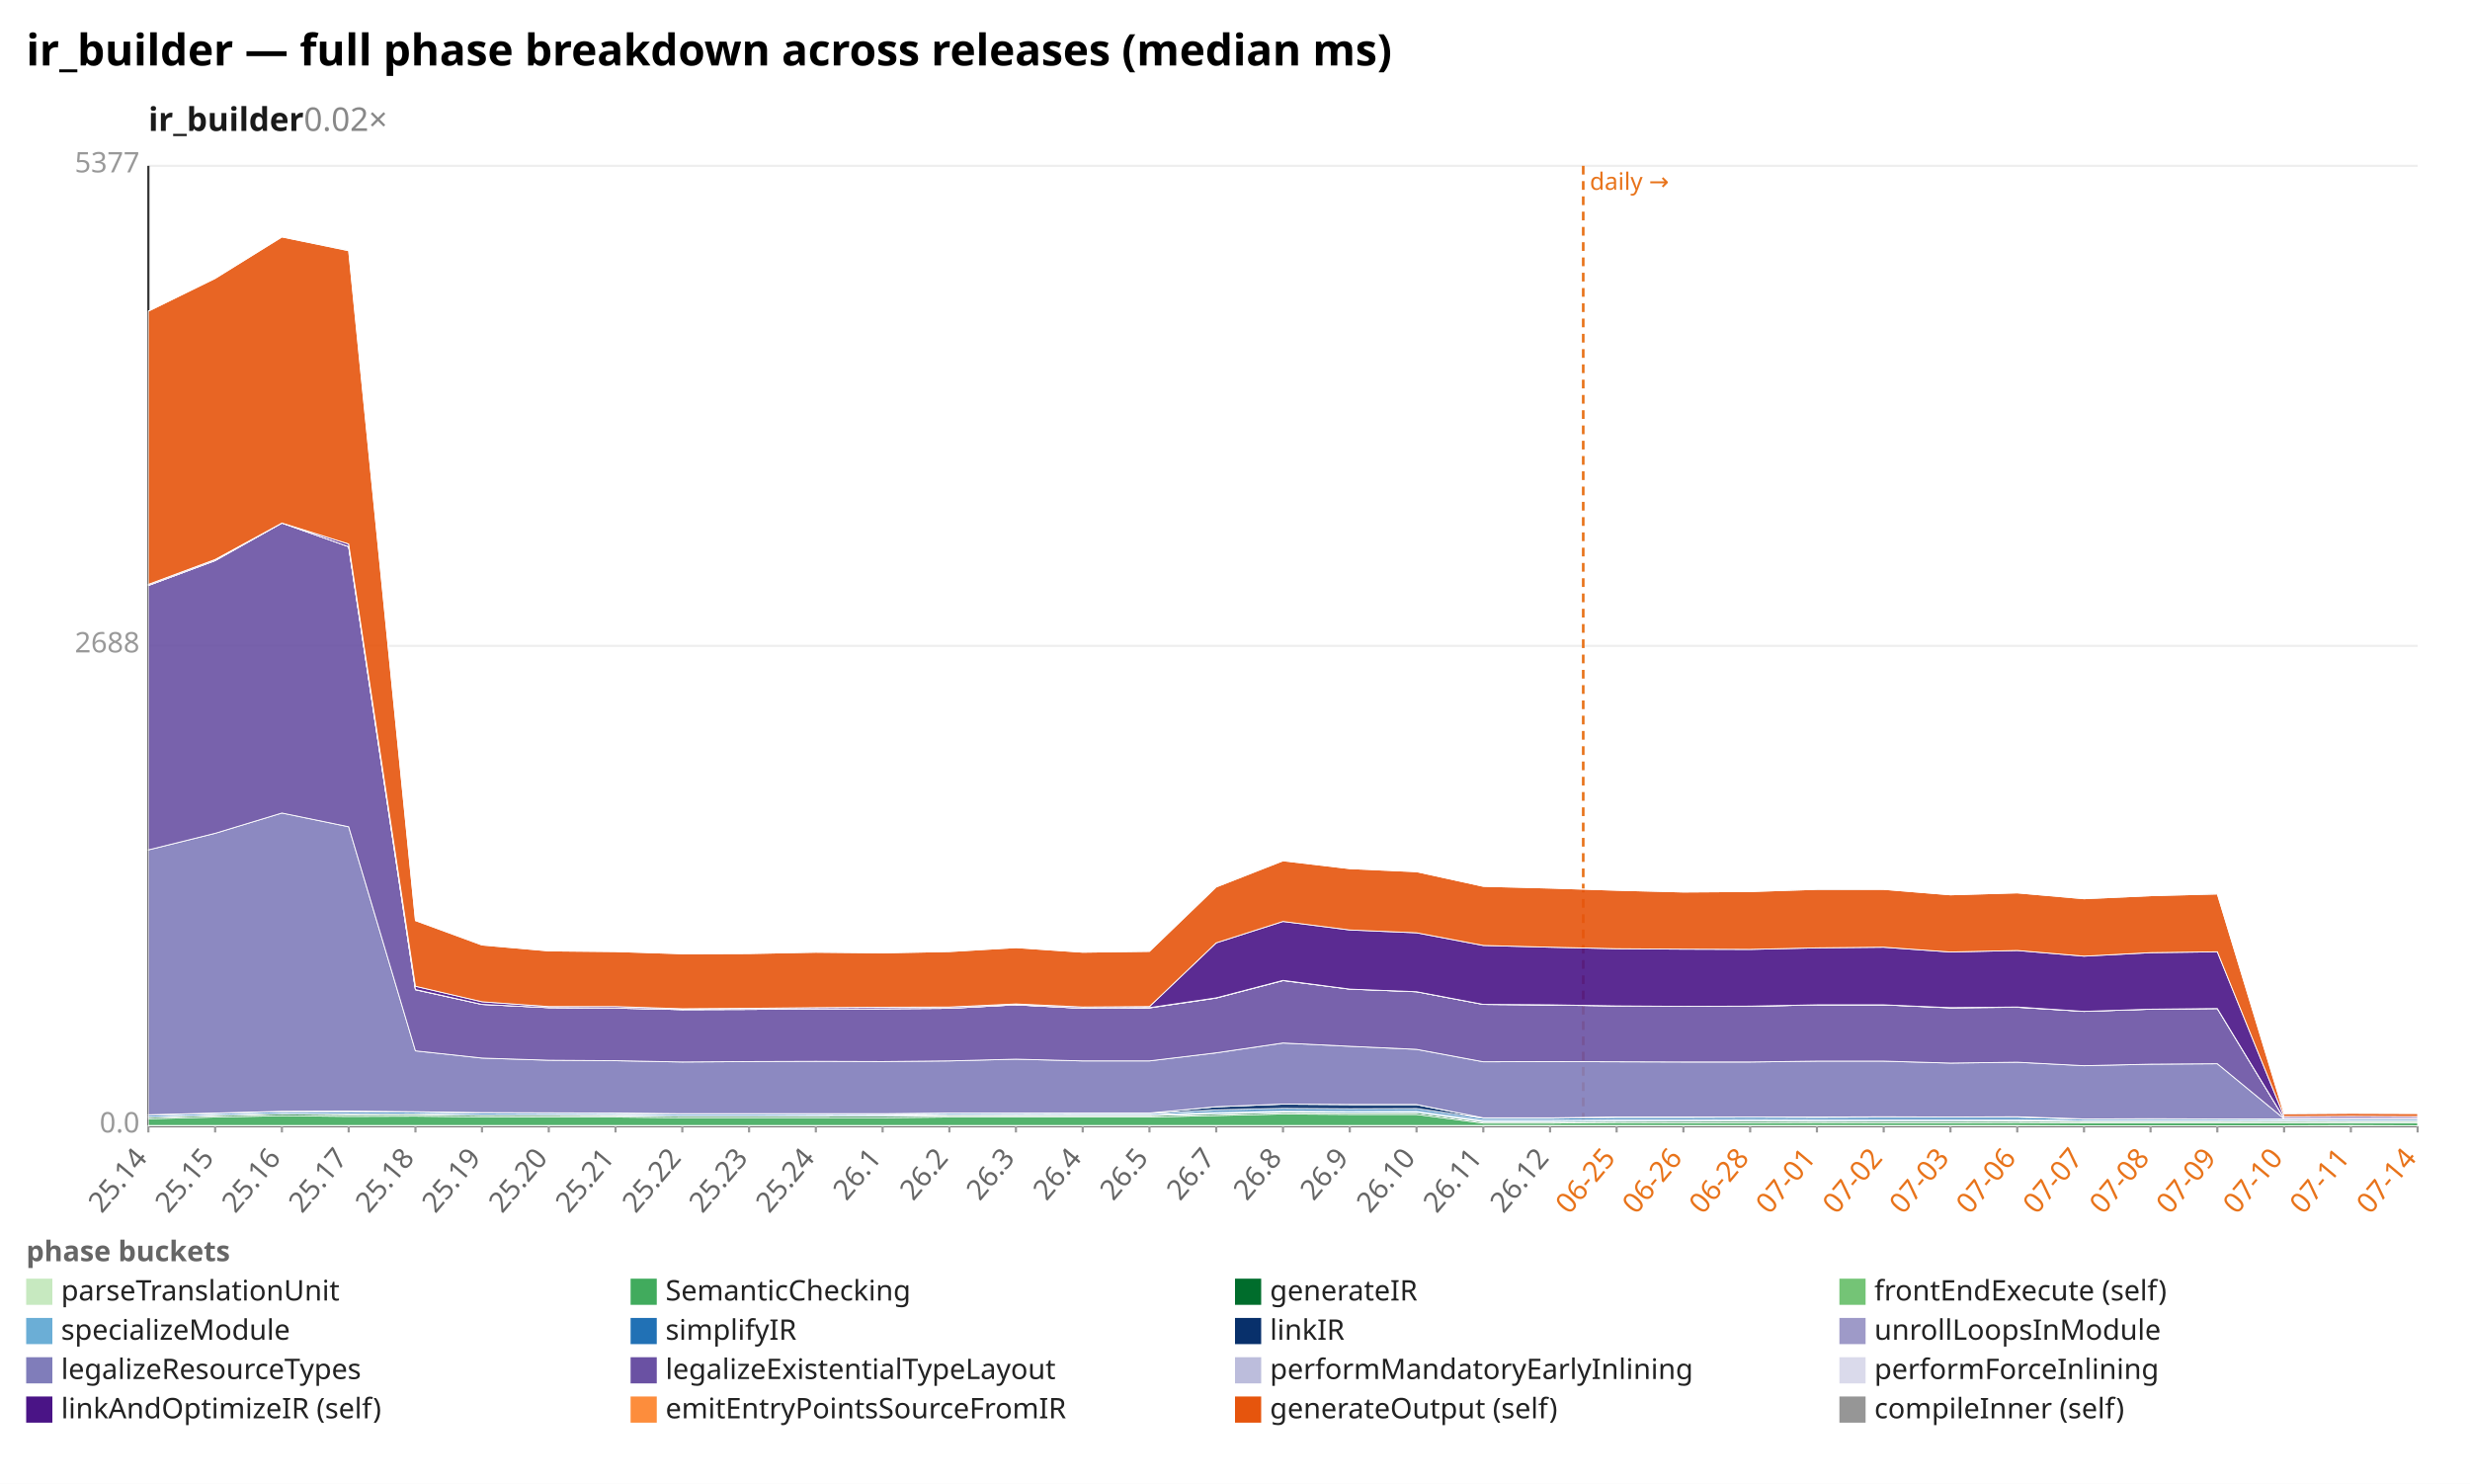
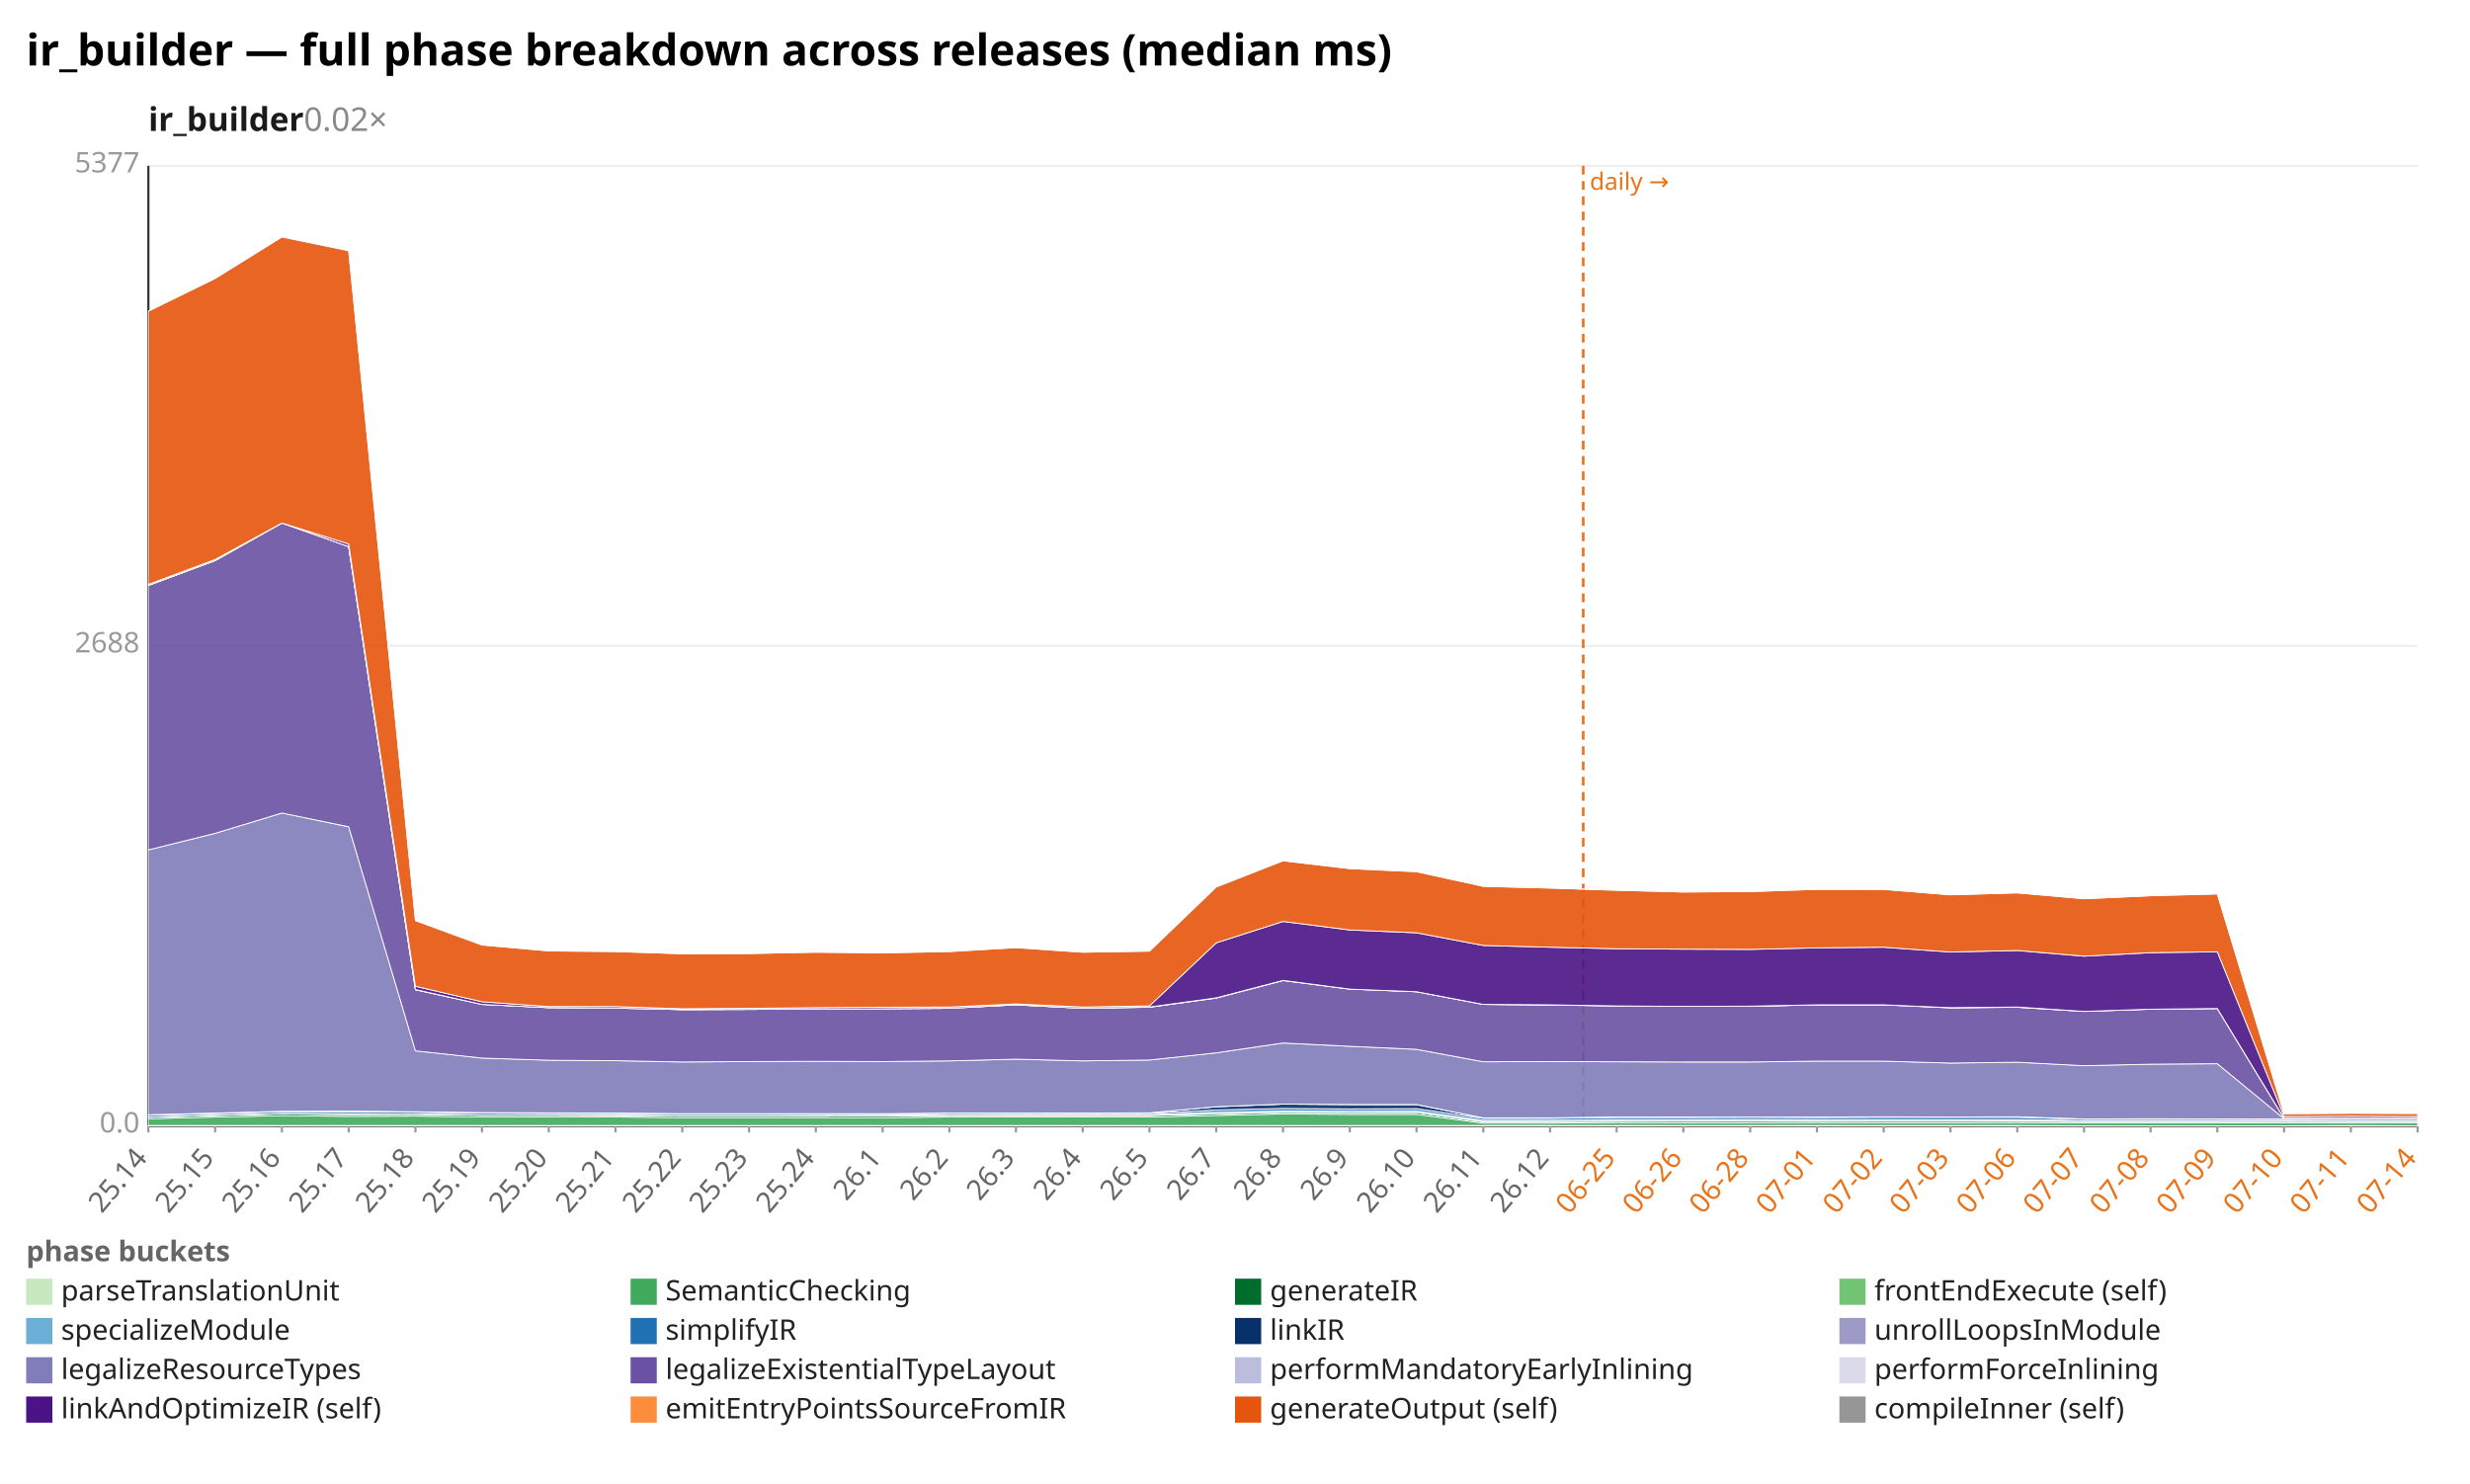
<svg xmlns="http://www.w3.org/2000/svg" width="1132" height="680" viewBox="0 0 1132 680" preserveAspectRatio="xMidYMid meet" font-family="sans-serif" font-size="13">
  <rect width="1132" height="680" fill="white" />
  <text x="12" y="30" font-size="20" font-weight="bold">ir_builder — full phase breakdown across releases (median ms)</text>
  <text x="68" y="60" font-size="15" font-weight="600" fill="#1a1a1a">ir_builder<tspan fill="#888" font-weight="400" text-decoration="none">  0.02×</tspan>
  </text>
  <line x1="68.0" y1="516.0" x2="1108.0" y2="516.0" stroke="#eee" />
  <text x="64.0" y="519.0" text-anchor="end" fill="#999">0.0</text>
  <line x1="68.0" y1="296.0" x2="1108.0" y2="296.0" stroke="#eee" />
  <text x="64.0" y="299.0" text-anchor="end" fill="#999">2688</text>
  <line x1="68.0" y1="76.0" x2="1108.0" y2="76.0" stroke="#eee" />
  <text x="64.0" y="79.0" text-anchor="end" fill="#999">5377</text>
  <line x1="68.0" y1="76.0" x2="68.0" y2="516.0" stroke="#333" />
  <line x1="68.0" y1="516.0" x2="1108.0" y2="516.0" stroke="#333" />
  <line x1="725.6" y1="76.0" x2="725.6" y2="516.0" stroke="#e8731a" stroke-width="1.2" stroke-dasharray="4 3" />
  <text x="728.6" y="87.0" fill="#e8731a" font-size="11">daily →</text>
  <line x1="68.0" y1="516.0" x2="68.0" y2="519.0" stroke="#999" />
  <text x="68.0" y="531.0" text-anchor="end" fill="#666" transform="rotate(-50 68.0 531.0)">25.14</text>
  <line x1="98.6" y1="516.0" x2="98.6" y2="519.0" stroke="#999" />
  <text x="98.6" y="531.0" text-anchor="end" fill="#666" transform="rotate(-50 98.6 531.0)">25.15</text>
  <line x1="129.2" y1="516.0" x2="129.2" y2="519.0" stroke="#999" />
  <text x="129.2" y="531.0" text-anchor="end" fill="#666" transform="rotate(-50 129.2 531.0)">25.16</text>
  <line x1="159.8" y1="516.0" x2="159.8" y2="519.0" stroke="#999" />
  <text x="159.8" y="531.0" text-anchor="end" fill="#666" transform="rotate(-50 159.8 531.0)">25.17</text>
  <line x1="190.4" y1="516.0" x2="190.4" y2="519.0" stroke="#999" />
  <text x="190.4" y="531.0" text-anchor="end" fill="#666" transform="rotate(-50 190.4 531.0)">25.18</text>
  <line x1="220.9" y1="516.0" x2="220.9" y2="519.0" stroke="#999" />
  <text x="220.9" y="531.0" text-anchor="end" fill="#666" transform="rotate(-50 220.9 531.0)">25.19</text>
  <line x1="251.5" y1="516.0" x2="251.5" y2="519.0" stroke="#999" />
  <text x="251.5" y="531.0" text-anchor="end" fill="#666" transform="rotate(-50 251.5 531.0)">25.20</text>
  <line x1="282.1" y1="516.0" x2="282.1" y2="519.0" stroke="#999" />
  <text x="282.1" y="531.0" text-anchor="end" fill="#666" transform="rotate(-50 282.1 531.0)">25.21</text>
  <line x1="312.7" y1="516.0" x2="312.7" y2="519.0" stroke="#999" />
  <text x="312.7" y="531.0" text-anchor="end" fill="#666" transform="rotate(-50 312.7 531.0)">25.22</text>
  <line x1="343.3" y1="516.0" x2="343.3" y2="519.0" stroke="#999" />
  <text x="343.3" y="531.0" text-anchor="end" fill="#666" transform="rotate(-50 343.3 531.0)">25.23</text>
  <line x1="373.9" y1="516.0" x2="373.9" y2="519.0" stroke="#999" />
  <text x="373.9" y="531.0" text-anchor="end" fill="#666" transform="rotate(-50 373.9 531.0)">25.24</text>
  <line x1="404.5" y1="516.0" x2="404.5" y2="519.0" stroke="#999" />
  <text x="404.5" y="531.0" text-anchor="end" fill="#666" transform="rotate(-50 404.5 531.0)">26.1</text>
  <line x1="435.1" y1="516.0" x2="435.1" y2="519.0" stroke="#999" />
  <text x="435.1" y="531.0" text-anchor="end" fill="#666" transform="rotate(-50 435.1 531.0)">26.2</text>
  <line x1="465.6" y1="516.0" x2="465.6" y2="519.0" stroke="#999" />
  <text x="465.6" y="531.0" text-anchor="end" fill="#666" transform="rotate(-50 465.6 531.0)">26.3</text>
  <line x1="496.2" y1="516.0" x2="496.2" y2="519.0" stroke="#999" />
  <text x="496.2" y="531.0" text-anchor="end" fill="#666" transform="rotate(-50 496.2 531.0)">26.4</text>
  <line x1="526.8" y1="516.0" x2="526.8" y2="519.0" stroke="#999" />
  <text x="526.8" y="531.0" text-anchor="end" fill="#666" transform="rotate(-50 526.8 531.0)">26.5</text>
  <line x1="557.4" y1="516.0" x2="557.4" y2="519.0" stroke="#999" />
  <text x="557.4" y="531.0" text-anchor="end" fill="#666" transform="rotate(-50 557.4 531.0)">26.7</text>
  <line x1="588.0" y1="516.0" x2="588.0" y2="519.0" stroke="#999" />
  <text x="588.0" y="531.0" text-anchor="end" fill="#666" transform="rotate(-50 588.0 531.0)">26.8</text>
  <line x1="618.6" y1="516.0" x2="618.6" y2="519.0" stroke="#999" />
  <text x="618.6" y="531.0" text-anchor="end" fill="#666" transform="rotate(-50 618.6 531.0)">26.9</text>
  <line x1="649.2" y1="516.0" x2="649.2" y2="519.0" stroke="#999" />
  <text x="649.2" y="531.0" text-anchor="end" fill="#666" transform="rotate(-50 649.2 531.0)">26.10</text>
  <line x1="679.8" y1="516.0" x2="679.8" y2="519.0" stroke="#999" />
  <text x="679.8" y="531.0" text-anchor="end" fill="#666" transform="rotate(-50 679.8 531.0)">26.11</text>
  <line x1="710.4" y1="516.0" x2="710.4" y2="519.0" stroke="#999" />
  <text x="710.4" y="531.0" text-anchor="end" fill="#666" transform="rotate(-50 710.4 531.0)">26.12</text>
  <line x1="740.9" y1="516.0" x2="740.9" y2="519.0" stroke="#999" />
  <text x="740.9" y="531.0" text-anchor="end" fill="#e8731a" transform="rotate(-50 740.9 531.0)">06-25</text>
  <line x1="771.5" y1="516.0" x2="771.5" y2="519.0" stroke="#999" />
  <text x="771.5" y="531.0" text-anchor="end" fill="#e8731a" transform="rotate(-50 771.5 531.0)">06-26</text>
  <line x1="802.1" y1="516.0" x2="802.1" y2="519.0" stroke="#999" />
  <text x="802.1" y="531.0" text-anchor="end" fill="#e8731a" transform="rotate(-50 802.1 531.0)">06-28</text>
  <line x1="832.7" y1="516.0" x2="832.7" y2="519.0" stroke="#999" />
  <text x="832.7" y="531.0" text-anchor="end" fill="#e8731a" transform="rotate(-50 832.7 531.0)">07-01</text>
  <line x1="863.3" y1="516.0" x2="863.3" y2="519.0" stroke="#999" />
  <text x="863.3" y="531.0" text-anchor="end" fill="#e8731a" transform="rotate(-50 863.3 531.0)">07-02</text>
  <line x1="893.9" y1="516.0" x2="893.9" y2="519.0" stroke="#999" />
  <text x="893.9" y="531.0" text-anchor="end" fill="#e8731a" transform="rotate(-50 893.9 531.0)">07-03</text>
  <line x1="924.5" y1="516.0" x2="924.5" y2="519.0" stroke="#999" />
  <text x="924.5" y="531.0" text-anchor="end" fill="#e8731a" transform="rotate(-50 924.5 531.0)">07-06</text>
  <line x1="955.1" y1="516.0" x2="955.1" y2="519.0" stroke="#999" />
  <text x="955.1" y="531.0" text-anchor="end" fill="#e8731a" transform="rotate(-50 955.1 531.0)">07-07</text>
  <line x1="985.6" y1="516.0" x2="985.6" y2="519.0" stroke="#999" />
  <text x="985.6" y="531.0" text-anchor="end" fill="#e8731a" transform="rotate(-50 985.6 531.0)">07-08</text>
  <line x1="1016.2" y1="516.0" x2="1016.2" y2="519.0" stroke="#999" />
  <text x="1016.2" y="531.0" text-anchor="end" fill="#e8731a" transform="rotate(-50 1016.2 531.0)">07-09</text>
  <line x1="1046.8" y1="516.0" x2="1046.8" y2="519.0" stroke="#999" />
  <text x="1046.8" y="531.0" text-anchor="end" fill="#e8731a" transform="rotate(-50 1046.8 531.0)">07-10</text>
  <line x1="1077.4" y1="516.0" x2="1077.4" y2="519.0" stroke="#999" />
  <text x="1077.4" y="531.0" text-anchor="end" fill="#e8731a" transform="rotate(-50 1077.4 531.0)">07-11</text>
  <line x1="1108.0" y1="516.0" x2="1108.0" y2="519.0" stroke="#999" />
  <text x="1108.0" y="531.0" text-anchor="end" fill="#e8731a" transform="rotate(-50 1108.0 531.0)">07-14</text>
  <polygon points="68.0,515.8 98.6,515.8 129.2,515.8 159.8,515.8 190.4,515.8 220.9,515.8 251.5,515.8 282.1,515.8 312.7,515.8 343.3,515.8 373.9,515.8 404.5,515.8 435.1,515.8 465.6,515.8 496.2,515.8 526.8,515.8 557.4,515.8 588.0,515.8 618.6,515.8 649.2,515.8 679.8,515.8 710.4,515.8 740.9,515.8 771.5,515.8 802.1,515.8 832.7,515.8 863.3,515.8 893.9,515.8 924.5,515.8 955.1,515.9 985.6,515.9 1016.2,515.9 1046.8,515.9 1077.4,515.8 1108.0,515.9 1108.0,516.0 1077.4,516.0 1046.8,516.0 1016.2,516.0 985.6,516.0 955.1,516.0 924.5,516.0 893.9,516.0 863.3,516.0 832.7,516.0 802.1,516.0 771.5,516.0 740.9,516.0 710.4,516.0 679.8,516.0 649.2,516.0 618.6,516.0 588.0,516.0 557.4,516.0 526.8,516.0 496.2,516.0 465.6,516.0 435.1,516.0 404.5,516.0 373.9,516.0 343.3,516.0 312.7,516.0 282.1,516.0 251.5,516.0 220.9,516.0 190.4,516.0 159.8,516.0 129.2,516.0 98.6,516.0 68.0,516.0" fill="#c7e9c0" fill-opacity="0.9" stroke="#fff" stroke-width="0.4" />
  <polygon points="68.0,512.7 98.6,511.9 129.2,511.3 159.8,511.6 190.4,511.5 220.9,511.8 251.5,511.9 282.1,511.9 312.7,512.2 343.3,512.2 373.9,512.2 404.5,512.2 435.1,511.9 465.6,511.9 496.2,511.9 526.8,511.9 557.4,511.2 588.0,510.5 618.6,510.7 649.2,510.7 679.8,514.7 710.4,514.7 740.9,514.4 771.5,514.5 802.1,514.5 832.7,514.4 863.3,514.5 893.9,514.5 924.5,514.4 955.1,514.6 985.6,514.6 1016.2,514.6 1046.8,514.6 1077.4,514.6 1108.0,514.6 1108.0,515.9 1077.4,515.8 1046.8,515.9 1016.2,515.9 985.6,515.9 955.1,515.9 924.5,515.8 893.9,515.8 863.3,515.8 832.7,515.8 802.1,515.8 771.5,515.8 740.9,515.8 710.4,515.8 679.8,515.8 649.2,515.8 618.6,515.8 588.0,515.8 557.4,515.8 526.8,515.8 496.2,515.8 465.6,515.8 435.1,515.8 404.5,515.8 373.9,515.8 343.3,515.8 312.7,515.8 282.1,515.8 251.5,515.8 220.9,515.8 190.4,515.8 159.8,515.8 129.2,515.8 98.6,515.8 68.0,515.8" fill="#41ab5d" fill-opacity="0.9" stroke="#fff" stroke-width="0.4" />
  <polygon points="68.0,512.0 98.6,511.2 129.2,510.5 159.8,510.8 190.4,510.7 220.9,511.1 251.5,511.1 282.1,511.2 312.7,511.5 343.3,511.5 373.9,511.5 404.5,511.4 435.1,511.2 465.6,511.2 496.2,511.2 526.8,511.2 557.4,510.5 588.0,509.8 618.6,509.9 649.2,509.9 679.8,514.1 710.4,514.0 740.9,513.8 771.5,513.8 802.1,513.8 832.7,513.8 863.3,513.8 893.9,513.8 924.5,513.8 955.1,513.9 985.6,513.9 1016.2,513.9 1046.8,513.9 1077.4,513.9 1108.0,513.9 1108.0,514.6 1077.4,514.6 1046.8,514.6 1016.2,514.6 985.6,514.6 955.1,514.6 924.5,514.4 893.9,514.5 863.3,514.5 832.7,514.4 802.1,514.5 771.5,514.5 740.9,514.4 710.4,514.7 679.8,514.7 649.2,510.7 618.6,510.7 588.0,510.5 557.4,511.2 526.8,511.9 496.2,511.9 465.6,511.9 435.1,511.9 404.5,512.2 373.9,512.2 343.3,512.2 312.7,512.2 282.1,511.9 251.5,511.9 220.9,511.8 190.4,511.5 159.8,511.6 129.2,511.3 98.6,511.9 68.0,512.7" fill="#006d2c" fill-opacity="0.9" stroke="#fff" stroke-width="0.4" />
-   <polygon points="68.0,512.0 98.6,511.1 129.2,510.4 159.8,510.5 190.4,510.6 220.9,511.0 251.5,511.1 282.1,511.2 312.7,511.5 343.3,511.5 373.9,511.5 404.5,511.4 435.1,511.1 465.6,511.2 496.2,511.2 526.8,511.2 557.4,510.4 588.0,509.7 618.6,509.9 649.2,509.8 679.8,514.0 710.4,514.0 740.9,513.8 771.5,513.8 802.1,513.7 832.7,513.8 863.3,513.8 893.9,513.8 924.5,513.7 955.1,513.9 985.6,513.9 1016.2,513.9 1046.8,513.8 1077.4,513.9 1108.0,513.9 1108.0,513.9 1077.4,513.9 1046.8,513.9 1016.2,513.9 985.6,513.9 955.1,513.9 924.5,513.8 893.9,513.8 863.3,513.8 832.7,513.8 802.1,513.8 771.5,513.8 740.9,513.8 710.4,514.0 679.8,514.1 649.2,509.9 618.6,509.9 588.0,509.8 557.4,510.5 526.8,511.2 496.2,511.2 465.6,511.2 435.1,511.2 404.5,511.4 373.9,511.5 343.3,511.5 312.7,511.5 282.1,511.2 251.5,511.1 220.9,511.1 190.4,510.7 159.8,510.8 129.2,510.5 98.6,511.2 68.0,512.0" fill="#74c476" fill-opacity="0.9" stroke="#fff" stroke-width="0.4" />
-   <polygon points="68.0,511.9 98.6,511.0 129.2,510.3 159.8,510.4 190.4,510.5 220.9,510.9 251.5,510.9 282.1,511.0 312.7,511.3 343.3,511.3 373.9,511.2 404.5,511.1 435.1,510.9 465.6,510.8 496.2,510.9 526.8,510.9 557.4,509.7 588.0,509.1 618.6,509.2 649.2,509.1 679.8,513.4 710.4,513.4 740.9,513.1 771.5,513.1 802.1,513.0 832.7,513.1 863.3,513.1 893.9,513.1 924.5,513.1 955.1,513.6 985.6,513.6 1016.2,513.6 1046.8,513.5 1077.4,513.6 1108.0,513.6 1108.0,513.9 1077.4,513.9 1046.8,513.8 1016.2,513.9 985.6,513.9 955.1,513.9 924.5,513.7 893.9,513.8 863.3,513.8 832.7,513.8 802.1,513.7 771.5,513.8 740.9,513.8 710.4,514.0 679.8,514.0 649.2,509.8 618.6,509.9 588.0,509.7 557.4,510.4 526.8,511.2 496.2,511.2 465.6,511.2 435.1,511.1 404.5,511.4 373.9,511.5 343.3,511.5 312.7,511.5 282.1,511.2 251.5,511.1 220.9,511.0 190.4,510.6 159.8,510.5 129.2,510.4 98.6,511.1 68.0,512.0" fill="#6baed6" fill-opacity="0.9" stroke="#fff" stroke-width="0.4" />
-   <polygon points="68.0,511.1 98.6,510.3 129.2,509.5 159.8,509.5 190.4,509.7 220.9,510.1 251.5,510.2 282.1,510.3 312.7,510.6 343.3,510.6 373.9,510.6 404.5,510.5 435.1,510.2 465.6,510.2 496.2,510.3 526.8,510.3 557.4,508.7 588.0,508.0 618.6,508.2 649.2,508.1 679.8,512.5 710.4,512.5 740.9,512.1 771.5,512.1 802.1,512.0 832.7,512.1 863.3,512.0 893.9,512.0 924.5,512.0 955.1,512.9 985.6,512.9 1016.2,512.9 1046.8,512.9 1077.4,512.9 1108.0,512.9 1108.0,513.6 1077.4,513.6 1046.8,513.5 1016.2,513.6 985.6,513.6 955.1,513.6 924.5,513.1 893.9,513.1 863.3,513.1 832.7,513.1 802.1,513.0 771.5,513.1 740.9,513.1 710.4,513.4 679.8,513.4 649.2,509.1 618.6,509.2 588.0,509.1 557.4,509.7 526.8,510.9 496.2,510.9 465.6,510.8 435.1,510.9 404.5,511.1 373.9,511.2 343.3,511.3 312.7,511.3 282.1,511.0 251.5,510.9 220.9,510.9 190.4,510.5 159.8,510.4 129.2,510.3 98.6,511.0 68.0,511.9" fill="#2171b5" fill-opacity="0.9" stroke="#fff" stroke-width="0.4" />
-   <polygon points="68.0,510.9 98.6,510.1 129.2,509.3 159.8,509.2 190.4,509.5 220.9,509.9 251.5,510.0 282.1,510.1 312.7,510.4 343.3,510.4 373.9,510.4 404.5,510.4 435.1,510.1 465.6,510.1 496.2,510.1 526.8,510.1 557.4,507.2 588.0,506.0 618.6,506.2 649.2,506.2 679.8,512.3 710.4,512.3 740.9,511.9 771.5,511.9 802.1,511.9 832.7,511.9 863.3,511.8 893.9,511.9 924.5,511.8 955.1,512.8 985.6,512.7 1016.2,512.8 1046.8,512.8 1077.4,512.7 1108.0,512.8 1108.0,512.9 1077.4,512.9 1046.8,512.9 1016.2,512.9 985.6,512.9 955.1,512.9 924.5,512.0 893.9,512.0 863.3,512.0 832.7,512.1 802.1,512.0 771.5,512.1 740.9,512.1 710.4,512.5 679.8,512.5 649.2,508.1 618.6,508.2 588.0,508.0 557.4,508.7 526.8,510.3 496.2,510.3 465.6,510.2 435.1,510.2 404.5,510.5 373.9,510.6 343.3,510.6 312.7,510.6 282.1,510.3 251.5,510.2 220.9,510.1 190.4,509.7 159.8,509.5 129.2,509.5 98.6,510.3 68.0,511.1" fill="#08306b" fill-opacity="0.9" stroke="#fff" stroke-width="0.4" />
-   <polygon points="68.0,510.9 98.6,510.1 129.2,509.3 159.8,509.2 190.4,509.5 220.9,509.9 251.5,510.0 282.1,510.1 312.7,510.4 343.3,510.4 373.9,510.4 404.5,510.4 435.1,510.1 465.6,510.1 496.2,510.1 526.8,510.1 557.4,507.2 588.0,506.0 618.6,506.2 649.2,506.2 679.8,512.3 710.4,512.3 740.9,511.9 771.5,511.9 802.1,511.9 832.7,511.9 863.3,511.8 893.9,511.9 924.5,511.8 955.1,512.8 985.6,512.7 1016.2,512.8 1046.8,512.8 1077.4,512.7 1108.0,512.8 1108.0,512.8 1077.4,512.7 1046.8,512.8 1016.2,512.8 985.6,512.7 955.1,512.8 924.5,511.8 893.9,511.9 863.3,511.8 832.7,511.9 802.1,511.9 771.5,511.9 740.9,511.9 710.4,512.3 679.8,512.3 649.2,506.2 618.6,506.2 588.0,506.0 557.4,507.2 526.8,510.1 496.2,510.1 465.6,510.1 435.1,510.1 404.5,510.4 373.9,510.4 343.3,510.4 312.7,510.4 282.1,510.1 251.5,510.0 220.9,509.9 190.4,509.5 159.8,509.2 129.2,509.3 98.6,510.1 68.0,510.9" fill="#9e9ac8" fill-opacity="0.9" stroke="#fff" stroke-width="0.4" />
-   <polygon points="68.0,389.5 98.6,381.9 129.2,372.6 159.8,378.9 190.4,481.6 220.9,484.9 251.5,485.9 282.1,486.1 312.7,486.7 343.3,486.5 373.9,486.4 404.5,486.5 435.1,486.2 465.6,485.4 496.2,486.2 526.8,486.2 557.4,482.5 588.0,478.0 618.6,479.5 649.2,480.9 679.8,486.6 710.4,486.5 740.9,486.6 771.5,486.7 802.1,486.7 832.7,486.3 863.3,486.3 893.9,487.2 924.5,486.8 955.1,488.4 985.6,487.7 1016.2,487.5 1046.8,512.7 1077.4,512.6 1108.0,512.7 1108.0,512.8 1077.4,512.7 1046.8,512.8 1016.2,512.8 985.6,512.7 955.1,512.8 924.5,511.8 893.9,511.9 863.3,511.8 832.7,511.9 802.1,511.9 771.5,511.9 740.9,511.9 710.4,512.3 679.8,512.3 649.2,506.2 618.6,506.2 588.0,506.0 557.4,507.2 526.8,510.1 496.2,510.1 465.6,510.1 435.1,510.1 404.5,510.4 373.9,510.4 343.3,510.4 312.7,510.4 282.1,510.1 251.5,510.0 220.9,509.9 190.4,509.5 159.8,509.2 129.2,509.3 98.6,510.1 68.0,510.9" fill="#807dba" fill-opacity="0.9" stroke="#fff" stroke-width="0.4" />
-   <polygon points="68.0,268.3 98.6,256.9 129.2,239.7 159.8,250.5 190.4,453.6 220.9,460.3 251.5,461.8 282.1,462.0 312.7,462.7 343.3,462.6 373.9,462.4 404.5,462.3 435.1,462.1 465.6,460.5 496.2,462.1 526.8,461.9 557.4,457.4 588.0,449.4 618.6,453.3 649.2,454.5 679.8,460.3 710.4,460.6 740.9,461.0 771.5,461.2 802.1,461.2 832.7,460.5 863.3,460.5 893.9,461.9 924.5,461.6 955.1,463.5 985.6,462.5 1016.2,462.2 1046.8,512.5 1077.4,512.5 1108.0,512.5 1108.0,512.7 1077.4,512.6 1046.8,512.7 1016.2,487.5 985.6,487.7 955.1,488.4 924.5,486.8 893.9,487.2 863.3,486.3 832.7,486.3 802.1,486.7 771.5,486.7 740.9,486.6 710.4,486.5 679.8,486.6 649.2,480.9 618.6,479.5 588.0,478.0 557.4,482.5 526.8,486.2 496.2,486.2 465.6,485.4 435.1,486.2 404.5,486.5 373.9,486.4 343.3,486.5 312.7,486.7 282.1,486.1 251.5,485.9 220.9,484.9 190.4,481.6 159.8,378.9 129.2,372.6 98.6,381.9 68.0,389.5" fill="#6a51a3" fill-opacity="0.9" stroke="#fff" stroke-width="0.4" />
-   <polygon points="68.0,268.3 98.6,256.9 129.2,239.7 159.8,250.5 190.4,453.5 220.9,460.3 251.5,461.8 282.1,462.0 312.7,462.7 343.3,462.6 373.9,462.4 404.5,462.3 435.1,462.1 465.6,460.5 496.2,462.1 526.8,461.9 557.4,457.3 588.0,449.3 618.6,453.3 649.2,454.5 679.8,460.3 710.4,460.5 740.9,461.0 771.5,461.2 802.1,461.2 832.7,460.5 863.3,460.5 893.9,461.8 924.5,461.6 955.1,463.5 985.6,462.5 1016.2,462.2 1046.8,512.5 1077.4,512.5 1108.0,512.5 1108.0,512.5 1077.4,512.5 1046.8,512.5 1016.2,462.2 985.6,462.5 955.1,463.5 924.5,461.6 893.9,461.9 863.3,460.5 832.7,460.5 802.1,461.2 771.5,461.2 740.9,461.0 710.4,460.6 679.8,460.3 649.2,454.5 618.6,453.3 588.0,449.4 557.4,457.4 526.8,461.9 496.2,462.1 465.6,460.5 435.1,462.1 404.5,462.3 373.9,462.4 343.3,462.6 312.7,462.7 282.1,462.0 251.5,461.8 220.9,460.3 190.4,453.6 159.8,250.5 129.2,239.7 98.6,256.9 68.0,268.3" fill="#bcbddc" fill-opacity="0.9" stroke="#fff" stroke-width="0.4" />
-   <polygon points="68.0,268.3 98.6,256.9 129.2,239.7 159.8,250.5 190.4,453.5 220.9,460.3 251.5,461.8 282.1,462.0 312.7,462.7 343.3,462.6 373.9,462.4 404.5,462.3 435.1,462.1 465.6,460.5 496.2,462.1 526.8,461.8 557.4,457.3 588.0,449.3 618.6,453.3 649.2,454.5 679.8,460.3 710.4,460.5 740.9,461.0 771.5,461.2 802.1,461.1 832.7,460.5 863.3,460.5 893.9,461.8 924.5,461.5 955.1,463.5 985.6,462.5 1016.2,462.2 1046.8,512.5 1077.4,512.5 1108.0,512.5 1108.0,512.5 1077.4,512.5 1046.8,512.5 1016.2,462.2 985.6,462.5 955.1,463.5 924.5,461.6 893.9,461.8 863.3,460.5 832.7,460.5 802.1,461.2 771.5,461.2 740.9,461.0 710.4,460.5 679.8,460.3 649.2,454.5 618.6,453.3 588.0,449.3 557.4,457.3 526.8,461.9 496.2,462.1 465.6,460.5 435.1,462.1 404.5,462.3 373.9,462.4 343.3,462.6 312.7,462.7 282.1,462.0 251.5,461.8 220.9,460.3 190.4,453.5 159.8,250.5 129.2,239.7 98.6,256.9 68.0,268.3" fill="#dadaeb" fill-opacity="0.9" stroke="#fff" stroke-width="0.4" />
-   <polygon points="68.0,267.8 98.6,256.4 129.2,239.7 159.8,249.3 190.4,452.0 220.9,459.1 251.5,461.3 282.1,461.3 312.7,462.3 343.3,462.1 373.9,461.8 404.5,461.6 435.1,461.5 465.6,460.1 496.2,461.5 526.8,461.3 557.4,432.1 588.0,422.3 618.6,426.2 649.2,427.5 679.8,433.3 710.4,434.1 740.9,434.8 771.5,435.0 802.1,435.1 832.7,434.4 863.3,434.1 893.9,436.3 924.5,435.6 955.1,438.2 985.6,436.6 1016.2,436.2 1046.8,511.7 1077.4,511.6 1108.0,511.7 1108.0,512.5 1077.4,512.5 1046.8,512.5 1016.2,462.2 985.6,462.5 955.1,463.5 924.5,461.5 893.9,461.8 863.3,460.5 832.7,460.5 802.1,461.1 771.5,461.2 740.9,461.0 710.4,460.5 679.8,460.3 649.2,454.5 618.6,453.3 588.0,449.3 557.4,457.3 526.8,461.8 496.2,462.1 465.6,460.5 435.1,462.1 404.5,462.3 373.9,462.4 343.3,462.6 312.7,462.7 282.1,462.0 251.5,461.8 220.9,460.3 190.4,453.5 159.8,250.5 129.2,239.7 98.6,256.9 68.0,268.3" fill="#4a1486" fill-opacity="0.9" stroke="#fff" stroke-width="0.4" />
-   <polygon points="68.0,142.6 98.6,127.6 129.2,108.6 159.8,114.9 190.4,421.9 220.9,433.1 251.5,435.8 282.1,436.1 312.7,437.1 343.3,437.0 373.9,436.4 404.5,436.7 435.1,436.1 465.6,434.3 496.2,436.4 526.8,436.0 557.4,406.5 588.0,394.5 618.6,398.1 649.2,399.5 679.8,406.2 710.4,407.0 740.9,408.0 771.5,408.8 802.1,408.6 832.7,407.6 863.3,407.6 893.9,410.1 924.5,409.2 955.1,411.9 985.6,410.5 1016.2,409.7 1046.8,510.4 1077.4,510.2 1108.0,510.3 1108.0,511.7 1077.4,511.6 1046.8,511.7 1016.2,436.2 985.6,436.6 955.1,438.2 924.5,435.6 893.9,436.3 863.3,434.1 832.7,434.4 802.1,435.1 771.5,435.0 740.9,434.8 710.4,434.1 679.8,433.3 649.2,427.5 618.6,426.2 588.0,422.3 557.4,432.1 526.8,461.3 496.2,461.5 465.6,460.1 435.1,461.5 404.5,461.6 373.9,461.8 343.3,462.1 312.7,462.3 282.1,461.3 251.5,461.3 220.9,459.1 190.4,452.0 159.8,249.3 129.2,239.7 98.6,256.4 68.0,267.8" fill="#e6550d" fill-opacity="0.9" stroke="#fff" stroke-width="0.4" />
-   <polygon points="68.0,142.6 98.6,127.6 129.2,108.6 159.8,114.8 190.4,421.9 220.9,433.0 251.5,435.8 282.1,436.1 312.7,437.1 343.3,437.0 373.9,436.3 404.5,436.7 435.1,436.0 465.6,434.3 496.2,436.4 526.8,435.9 557.4,406.3 588.0,394.5 618.6,398.1 649.2,399.5 679.8,406.2 710.4,407.0 740.9,408.0 771.5,408.7 802.1,408.6 832.7,407.5 863.3,407.6 893.9,410.1 924.5,409.2 955.1,411.8 985.6,410.5 1016.2,409.6 1046.8,510.3 1077.4,510.1 1108.0,510.3 1108.0,510.3 1077.4,510.2 1046.8,510.4 1016.2,409.7 985.6,410.5 955.1,411.9 924.5,409.2 893.9,410.1 863.3,407.6 832.7,407.6 802.1,408.6 771.5,408.8 740.9,408.0 710.4,407.0 679.8,406.2 649.2,399.5 618.6,398.1 588.0,394.5 557.4,406.5 526.8,436.0 496.2,436.4 465.6,434.3 435.1,436.1 404.5,436.7 373.9,436.4 343.3,437.0 312.7,437.1 282.1,436.1 251.5,435.8 220.9,433.1 190.4,421.9 159.8,114.9 129.2,108.6 98.6,127.6 68.0,142.6" fill="#969696" fill-opacity="0.9" stroke="#fff" stroke-width="0.4" />
+   <polygon points="68.0,512.0 98.6,511.1 129.2,510.4 159.8,510.5 190.4,510.6 220.9,511.0 251.5,511.1 282.1,511.2 312.7,511.5 343.3,511.5 373.9,511.5 404.5,511.4 435.1,511.1 465.6,511.2 496.2,511.2 526.8,511.1 557.4,510.4 588.0,509.7 618.6,509.9 649.2,509.8 679.8,514.0 710.4,514.0 740.9,513.8 771.5,513.8 802.1,513.7 832.7,513.8 863.3,513.8 893.9,513.8 924.5,513.7 955.1,513.9 985.6,513.9 1016.2,513.9 1046.8,513.8 1077.4,513.9 1108.0,513.9 1108.0,513.9 1077.4,513.9 1046.8,513.9 1016.2,513.9 985.6,513.9 955.1,513.9 924.5,513.8 893.9,513.8 863.3,513.8 832.7,513.8 802.1,513.8 771.5,513.8 740.9,513.8 710.4,514.0 679.8,514.1 649.2,509.9 618.6,509.9 588.0,509.8 557.4,510.5 526.8,511.2 496.2,511.2 465.6,511.2 435.1,511.2 404.5,511.4 373.9,511.5 343.3,511.5 312.7,511.5 282.1,511.2 251.5,511.1 220.9,511.1 190.4,510.7 159.8,510.8 129.2,510.5 98.6,511.2 68.0,512.0" fill="#74c476" fill-opacity="0.9" stroke="#fff" stroke-width="0.4" />
+   <polygon points="68.0,511.9 98.6,511.0 129.2,510.3 159.8,510.4 190.4,510.5 220.9,510.9 251.5,510.9 282.1,511.0 312.7,511.3 343.3,511.3 373.9,511.2 404.5,511.1 435.1,510.9 465.6,510.8 496.2,510.9 526.8,510.8 557.4,509.7 588.0,509.1 618.6,509.2 649.2,509.1 679.8,513.4 710.4,513.4 740.9,513.1 771.5,513.1 802.1,513.0 832.7,513.1 863.3,513.1 893.9,513.1 924.5,513.1 955.1,513.6 985.6,513.6 1016.2,513.6 1046.8,513.5 1077.4,513.6 1108.0,513.6 1108.0,513.9 1077.4,513.9 1046.8,513.8 1016.2,513.9 985.6,513.9 955.1,513.9 924.5,513.7 893.9,513.8 863.3,513.8 832.7,513.8 802.1,513.7 771.5,513.8 740.9,513.8 710.4,514.0 679.8,514.0 649.2,509.8 618.6,509.9 588.0,509.7 557.4,510.4 526.8,511.1 496.2,511.2 465.6,511.2 435.1,511.1 404.5,511.4 373.9,511.5 343.3,511.5 312.7,511.5 282.1,511.2 251.5,511.1 220.9,511.0 190.4,510.6 159.8,510.5 129.2,510.4 98.6,511.1 68.0,512.0" fill="#6baed6" fill-opacity="0.9" stroke="#fff" stroke-width="0.4" />
+   <polygon points="68.0,511.1 98.6,510.3 129.2,509.5 159.8,509.5 190.4,509.7 220.9,510.1 251.5,510.2 282.1,510.3 312.7,510.6 343.3,510.6 373.9,510.6 404.5,510.5 435.1,510.2 465.6,510.2 496.2,510.3 526.8,510.2 557.4,508.7 588.0,508.0 618.6,508.2 649.2,508.1 679.8,512.5 710.4,512.5 740.9,512.1 771.5,512.1 802.1,512.0 832.7,512.1 863.3,512.0 893.9,512.0 924.5,512.0 955.1,512.9 985.6,512.9 1016.2,512.9 1046.8,512.9 1077.4,512.9 1108.0,512.9 1108.0,513.6 1077.4,513.6 1046.8,513.5 1016.2,513.6 985.6,513.6 955.1,513.6 924.5,513.1 893.9,513.1 863.3,513.1 832.7,513.1 802.1,513.0 771.5,513.1 740.9,513.1 710.4,513.4 679.8,513.4 649.2,509.1 618.6,509.2 588.0,509.1 557.4,509.7 526.8,510.8 496.2,510.9 465.6,510.8 435.1,510.9 404.5,511.1 373.9,511.2 343.3,511.3 312.7,511.3 282.1,511.0 251.5,510.9 220.9,510.9 190.4,510.5 159.8,510.4 129.2,510.3 98.6,511.0 68.0,511.9" fill="#2171b5" fill-opacity="0.9" stroke="#fff" stroke-width="0.4" />
+   <polygon points="68.0,510.9 98.6,510.1 129.2,509.3 159.8,509.2 190.4,509.5 220.9,509.9 251.5,510.0 282.1,510.1 312.7,510.4 343.3,510.4 373.9,510.4 404.5,510.4 435.1,510.1 465.6,510.1 496.2,510.1 526.8,510.0 557.4,507.2 588.0,506.0 618.6,506.2 649.2,506.2 679.8,512.3 710.4,512.3 740.9,511.9 771.5,511.9 802.1,511.9 832.7,511.9 863.3,511.8 893.9,511.9 924.5,511.8 955.1,512.8 985.6,512.7 1016.2,512.8 1046.8,512.8 1077.4,512.7 1108.0,512.8 1108.0,512.9 1077.4,512.9 1046.8,512.9 1016.2,512.9 985.6,512.9 955.1,512.9 924.5,512.0 893.9,512.0 863.3,512.0 832.7,512.1 802.1,512.0 771.5,512.1 740.9,512.1 710.4,512.5 679.8,512.5 649.2,508.1 618.6,508.2 588.0,508.0 557.4,508.7 526.8,510.2 496.2,510.3 465.6,510.2 435.1,510.2 404.5,510.5 373.9,510.6 343.3,510.6 312.7,510.6 282.1,510.3 251.5,510.2 220.9,510.1 190.4,509.7 159.8,509.5 129.2,509.5 98.6,510.3 68.0,511.1" fill="#08306b" fill-opacity="0.9" stroke="#fff" stroke-width="0.4" />
+   <polygon points="68.0,510.9 98.6,510.1 129.2,509.3 159.8,509.2 190.4,509.5 220.9,509.9 251.5,510.0 282.1,510.1 312.7,510.4 343.3,510.4 373.9,510.4 404.5,510.4 435.1,510.1 465.6,510.1 496.2,510.1 526.8,510.0 557.4,507.2 588.0,506.0 618.6,506.2 649.2,506.2 679.8,512.3 710.4,512.3 740.9,511.9 771.5,511.9 802.1,511.9 832.7,511.9 863.3,511.8 893.9,511.9 924.5,511.8 955.1,512.8 985.6,512.7 1016.2,512.8 1046.8,512.8 1077.4,512.7 1108.0,512.8 1108.0,512.8 1077.4,512.7 1046.8,512.8 1016.2,512.8 985.6,512.7 955.1,512.8 924.5,511.8 893.9,511.9 863.3,511.8 832.7,511.9 802.1,511.9 771.5,511.9 740.9,511.9 710.4,512.3 679.8,512.3 649.2,506.2 618.6,506.2 588.0,506.0 557.4,507.2 526.8,510.0 496.2,510.1 465.6,510.1 435.1,510.1 404.5,510.4 373.9,510.4 343.3,510.4 312.7,510.4 282.1,510.1 251.5,510.0 220.9,509.9 190.4,509.5 159.8,509.2 129.2,509.3 98.6,510.1 68.0,510.9" fill="#9e9ac8" fill-opacity="0.9" stroke="#fff" stroke-width="0.4" />
+   <polygon points="68.0,389.5 98.6,381.9 129.2,372.6 159.8,378.9 190.4,481.6 220.9,484.9 251.5,485.9 282.1,486.1 312.7,486.7 343.3,486.5 373.9,486.4 404.5,486.5 435.1,486.2 465.6,485.4 496.2,486.2 526.8,485.8 557.4,482.5 588.0,478.0 618.6,479.5 649.2,480.9 679.8,486.6 710.4,486.5 740.9,486.6 771.5,486.7 802.1,486.7 832.7,486.3 863.3,486.3 893.9,487.2 924.5,486.8 955.1,488.4 985.6,487.7 1016.2,487.5 1046.8,512.7 1077.4,512.6 1108.0,512.7 1108.0,512.8 1077.4,512.7 1046.8,512.8 1016.2,512.8 985.6,512.7 955.1,512.8 924.5,511.8 893.9,511.9 863.3,511.8 832.7,511.9 802.1,511.9 771.5,511.9 740.9,511.9 710.4,512.3 679.8,512.3 649.2,506.2 618.6,506.2 588.0,506.0 557.4,507.2 526.8,510.0 496.2,510.1 465.6,510.1 435.1,510.1 404.5,510.4 373.9,510.4 343.3,510.4 312.7,510.4 282.1,510.1 251.5,510.0 220.9,509.9 190.4,509.5 159.8,509.2 129.2,509.3 98.6,510.1 68.0,510.9" fill="#807dba" fill-opacity="0.9" stroke="#fff" stroke-width="0.4" />
+   <polygon points="68.0,268.3 98.6,256.9 129.2,239.7 159.8,250.5 190.4,453.6 220.9,460.3 251.5,461.8 282.1,462.0 312.7,462.7 343.3,462.6 373.9,462.4 404.5,462.3 435.1,462.1 465.6,460.5 496.2,462.1 526.8,461.6 557.4,457.4 588.0,449.4 618.6,453.3 649.2,454.5 679.8,460.3 710.4,460.6 740.9,461.0 771.5,461.2 802.1,461.2 832.7,460.5 863.3,460.5 893.9,461.9 924.5,461.6 955.1,463.5 985.6,462.5 1016.2,462.2 1046.8,512.5 1077.4,512.5 1108.0,512.5 1108.0,512.7 1077.4,512.6 1046.8,512.7 1016.2,487.5 985.6,487.7 955.1,488.4 924.5,486.8 893.9,487.2 863.3,486.3 832.7,486.3 802.1,486.7 771.5,486.7 740.9,486.6 710.4,486.5 679.8,486.6 649.2,480.9 618.6,479.5 588.0,478.0 557.4,482.5 526.8,485.8 496.2,486.2 465.6,485.4 435.1,486.2 404.5,486.5 373.9,486.4 343.3,486.5 312.7,486.7 282.1,486.1 251.5,485.9 220.9,484.9 190.4,481.6 159.8,378.9 129.2,372.6 98.6,381.9 68.0,389.5" fill="#6a51a3" fill-opacity="0.9" stroke="#fff" stroke-width="0.4" />
+   <polygon points="68.0,268.3 98.6,256.9 129.2,239.7 159.8,250.5 190.4,453.5 220.9,460.3 251.5,461.8 282.1,462.0 312.7,462.7 343.3,462.6 373.9,462.4 404.5,462.3 435.1,462.1 465.6,460.5 496.2,462.1 526.8,461.6 557.4,457.3 588.0,449.3 618.6,453.3 649.2,454.5 679.8,460.3 710.4,460.5 740.9,461.0 771.5,461.2 802.1,461.2 832.7,460.5 863.3,460.5 893.9,461.8 924.5,461.6 955.1,463.5 985.6,462.5 1016.2,462.2 1046.8,512.5 1077.4,512.5 1108.0,512.5 1108.0,512.5 1077.4,512.5 1046.8,512.5 1016.2,462.2 985.6,462.5 955.1,463.5 924.5,461.6 893.9,461.9 863.3,460.5 832.7,460.5 802.1,461.2 771.5,461.2 740.9,461.0 710.4,460.6 679.8,460.3 649.2,454.5 618.6,453.3 588.0,449.4 557.4,457.4 526.8,461.6 496.2,462.1 465.6,460.5 435.1,462.1 404.5,462.3 373.9,462.4 343.3,462.6 312.7,462.7 282.1,462.0 251.5,461.8 220.9,460.3 190.4,453.6 159.8,250.5 129.2,239.7 98.6,256.9 68.0,268.3" fill="#bcbddc" fill-opacity="0.9" stroke="#fff" stroke-width="0.4" />
+   <polygon points="68.0,268.3 98.6,256.9 129.2,239.7 159.8,250.5 190.4,453.5 220.9,460.3 251.5,461.8 282.1,462.0 312.7,462.7 343.3,462.6 373.9,462.4 404.5,462.3 435.1,462.1 465.6,460.5 496.2,462.1 526.8,461.5 557.4,457.3 588.0,449.3 618.6,453.3 649.2,454.5 679.8,460.3 710.4,460.5 740.9,461.0 771.5,461.2 802.1,461.1 832.7,460.5 863.3,460.5 893.9,461.8 924.5,461.5 955.1,463.5 985.6,462.5 1016.2,462.2 1046.8,512.5 1077.4,512.5 1108.0,512.5 1108.0,512.5 1077.4,512.5 1046.8,512.5 1016.2,462.2 985.6,462.5 955.1,463.5 924.5,461.6 893.9,461.8 863.3,460.5 832.7,460.5 802.1,461.2 771.5,461.2 740.9,461.0 710.4,460.5 679.8,460.3 649.2,454.5 618.6,453.3 588.0,449.3 557.4,457.3 526.8,461.6 496.2,462.1 465.6,460.5 435.1,462.1 404.5,462.3 373.9,462.4 343.3,462.6 312.7,462.7 282.1,462.0 251.5,461.8 220.9,460.3 190.4,453.5 159.8,250.5 129.2,239.7 98.6,256.9 68.0,268.3" fill="#dadaeb" fill-opacity="0.9" stroke="#fff" stroke-width="0.4" />
+   <polygon points="68.0,267.8 98.6,256.4 129.2,239.7 159.8,249.3 190.4,452.0 220.9,459.1 251.5,461.3 282.1,461.3 312.7,462.3 343.3,462.1 373.9,461.8 404.5,461.6 435.1,461.5 465.6,460.1 496.2,461.5 526.8,461.0 557.4,432.1 588.0,422.3 618.6,426.2 649.2,427.5 679.8,433.3 710.4,434.1 740.9,434.8 771.5,435.0 802.1,435.1 832.7,434.4 863.3,434.1 893.9,436.3 924.5,435.6 955.1,438.2 985.6,436.6 1016.2,436.2 1046.8,511.7 1077.4,511.6 1108.0,511.7 1108.0,512.5 1077.4,512.5 1046.8,512.5 1016.2,462.2 985.6,462.5 955.1,463.5 924.5,461.5 893.9,461.8 863.3,460.5 832.7,460.5 802.1,461.1 771.5,461.2 740.9,461.0 710.4,460.5 679.8,460.3 649.2,454.5 618.6,453.3 588.0,449.3 557.4,457.3 526.8,461.5 496.2,462.1 465.6,460.5 435.1,462.1 404.5,462.3 373.9,462.4 343.3,462.6 312.7,462.7 282.1,462.0 251.5,461.8 220.9,460.3 190.4,453.5 159.8,250.5 129.2,239.7 98.6,256.9 68.0,268.3" fill="#4a1486" fill-opacity="0.9" stroke="#fff" stroke-width="0.4" />
+   <polygon points="68.0,142.6 98.6,127.6 129.2,108.6 159.8,114.9 190.4,421.9 220.9,433.1 251.5,435.8 282.1,436.1 312.7,437.1 343.3,437.0 373.9,436.4 404.5,436.7 435.1,436.1 465.6,434.3 496.2,436.4 526.8,435.9 557.4,406.5 588.0,394.5 618.6,398.1 649.2,399.5 679.8,406.2 710.4,407.0 740.9,408.0 771.5,408.8 802.1,408.6 832.7,407.6 863.3,407.6 893.9,410.1 924.5,409.2 955.1,411.9 985.6,410.5 1016.2,409.7 1046.8,510.4 1077.4,510.2 1108.0,510.3 1108.0,511.7 1077.4,511.6 1046.8,511.7 1016.2,436.2 985.6,436.6 955.1,438.2 924.5,435.6 893.9,436.3 863.3,434.1 832.7,434.4 802.1,435.1 771.5,435.0 740.9,434.8 710.4,434.1 679.8,433.3 649.2,427.5 618.6,426.2 588.0,422.3 557.4,432.1 526.8,461.0 496.2,461.5 465.6,460.1 435.1,461.5 404.5,461.6 373.9,461.8 343.3,462.1 312.7,462.3 282.1,461.3 251.5,461.3 220.9,459.1 190.4,452.0 159.8,249.3 129.2,239.7 98.6,256.4 68.0,267.8" fill="#e6550d" fill-opacity="0.9" stroke="#fff" stroke-width="0.4" />
+   <polygon points="68.0,142.6 98.6,127.6 129.2,108.6 159.8,114.8 190.4,421.9 220.9,433.0 251.5,435.8 282.1,436.1 312.7,437.1 343.3,437.0 373.9,436.3 404.5,436.7 435.1,436.0 465.6,434.3 496.2,436.4 526.8,435.9 557.4,406.3 588.0,394.5 618.6,398.1 649.2,399.5 679.8,406.2 710.4,407.0 740.9,408.0 771.5,408.7 802.1,408.6 832.7,407.5 863.3,407.6 893.9,410.1 924.5,409.2 955.1,411.8 985.6,410.5 1016.2,409.6 1046.8,510.3 1077.4,510.1 1108.0,510.3 1108.0,510.3 1077.4,510.2 1046.8,510.4 1016.2,409.7 985.6,410.5 955.1,411.9 924.5,409.2 893.9,410.1 863.3,407.6 832.7,407.6 802.1,408.6 771.5,408.8 740.9,408.0 710.4,407.0 679.8,406.2 649.2,399.5 618.6,398.1 588.0,394.5 557.4,406.5 526.8,435.9 496.2,436.4 465.6,434.3 435.1,436.1 404.5,436.7 373.9,436.4 343.3,437.0 312.7,437.1 282.1,436.1 251.5,435.8 220.9,433.1 190.4,421.9 159.8,114.9 129.2,108.6 98.6,127.6 68.0,142.6" fill="#969696" fill-opacity="0.9" stroke="#fff" stroke-width="0.4" />
  <text x="12" y="578" fill="#666" font-weight="600">phase buckets</text>
  <rect x="12" y="586" width="12" height="12" fill="#c7e9c0" />
  <text x="28" y="596" fill="#222">parseTranslationUnit</text>
  <rect x="289" y="586" width="12" height="12" fill="#41ab5d" />
  <text x="305" y="596" fill="#222">SemanticChecking</text>
  <rect x="566" y="586" width="12" height="12" fill="#006d2c" />
  <text x="582" y="596" fill="#222">generateIR</text>
  <rect x="843" y="586" width="12" height="12" fill="#74c476" />
  <text x="859" y="596" fill="#222">frontEndExecute (self)</text>
  <rect x="12" y="604" width="12" height="12" fill="#6baed6" />
  <text x="28" y="614" fill="#222">specializeModule</text>
  <rect x="289" y="604" width="12" height="12" fill="#2171b5" />
  <text x="305" y="614" fill="#222">simplifyIR</text>
  <rect x="566" y="604" width="12" height="12" fill="#08306b" />
  <text x="582" y="614" fill="#222">linkIR</text>
  <rect x="843" y="604" width="12" height="12" fill="#9e9ac8" />
  <text x="859" y="614" fill="#222">unrollLoopsInModule</text>
  <rect x="12" y="622" width="12" height="12" fill="#807dba" />
  <text x="28" y="632" fill="#222">legalizeResourceTypes</text>
  <rect x="289" y="622" width="12" height="12" fill="#6a51a3" />
  <text x="305" y="632" fill="#222">legalizeExistentialTypeLayout</text>
  <rect x="566" y="622" width="12" height="12" fill="#bcbddc" />
  <text x="582" y="632" fill="#222">performMandatoryEarlyInlining</text>
  <rect x="843" y="622" width="12" height="12" fill="#dadaeb" />
  <text x="859" y="632" fill="#222">performForceInlining</text>
  <rect x="12" y="640" width="12" height="12" fill="#4a1486" />
  <text x="28" y="650" fill="#222">linkAndOptimizeIR (self)</text>
  <rect x="289" y="640" width="12" height="12" fill="#fd8d3c" />
  <text x="305" y="650" fill="#222">emitEntryPointsSourceFromIR</text>
  <rect x="566" y="640" width="12" height="12" fill="#e6550d" />
  <text x="582" y="650" fill="#222">generateOutput (self)</text>
  <rect x="843" y="640" width="12" height="12" fill="#969696" />
  <text x="859" y="650" fill="#222">compileInner (self)</text>
</svg>
